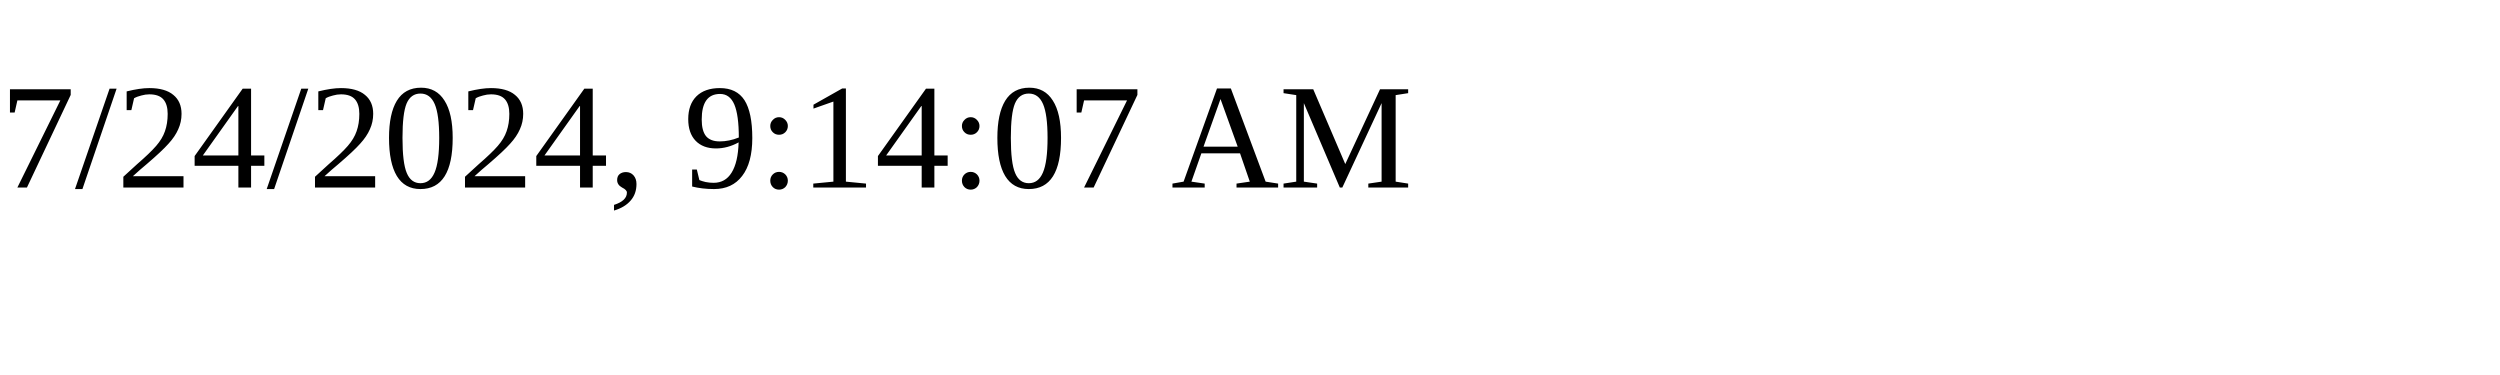
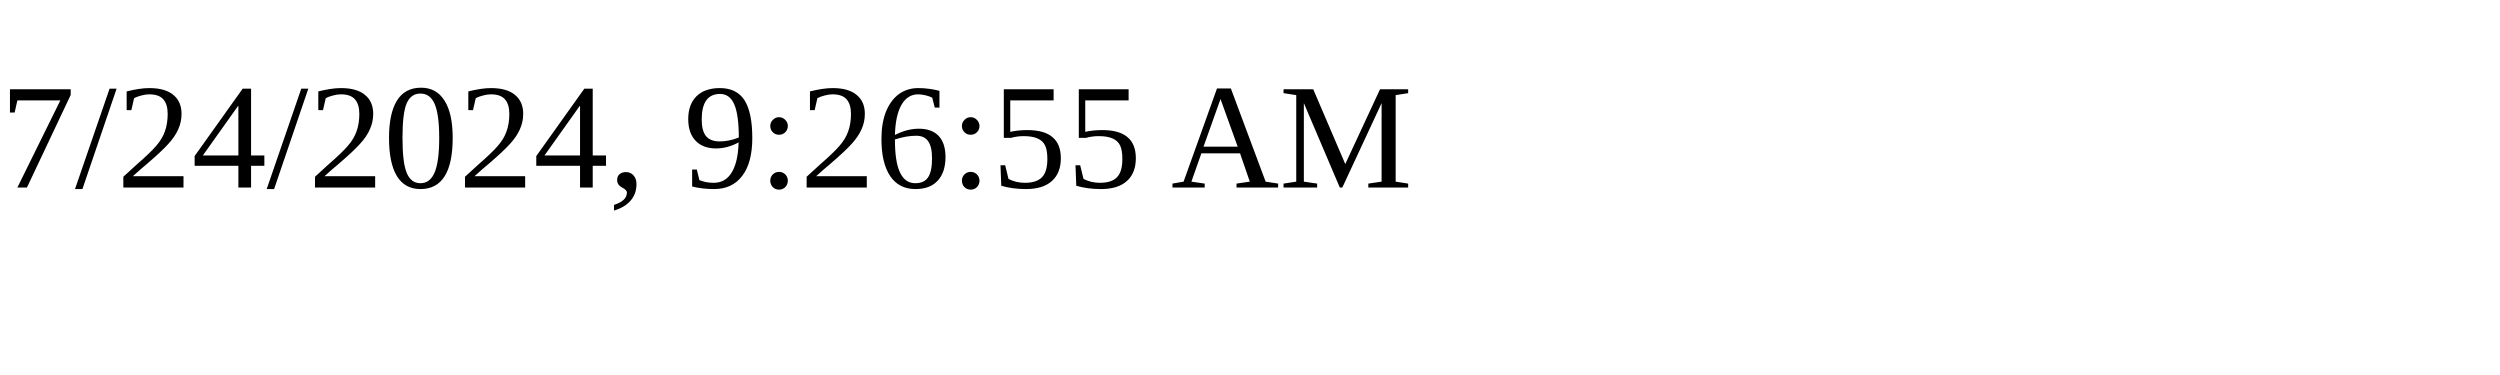
<svg xmlns="http://www.w3.org/2000/svg" height="30" width="200">
-   <text x="0" y="15">7/24/2024, 9:14:07 AM</text>
+   <text x="0" y="15">7/24/2024, 9:26:55 AM</text>
</svg>
